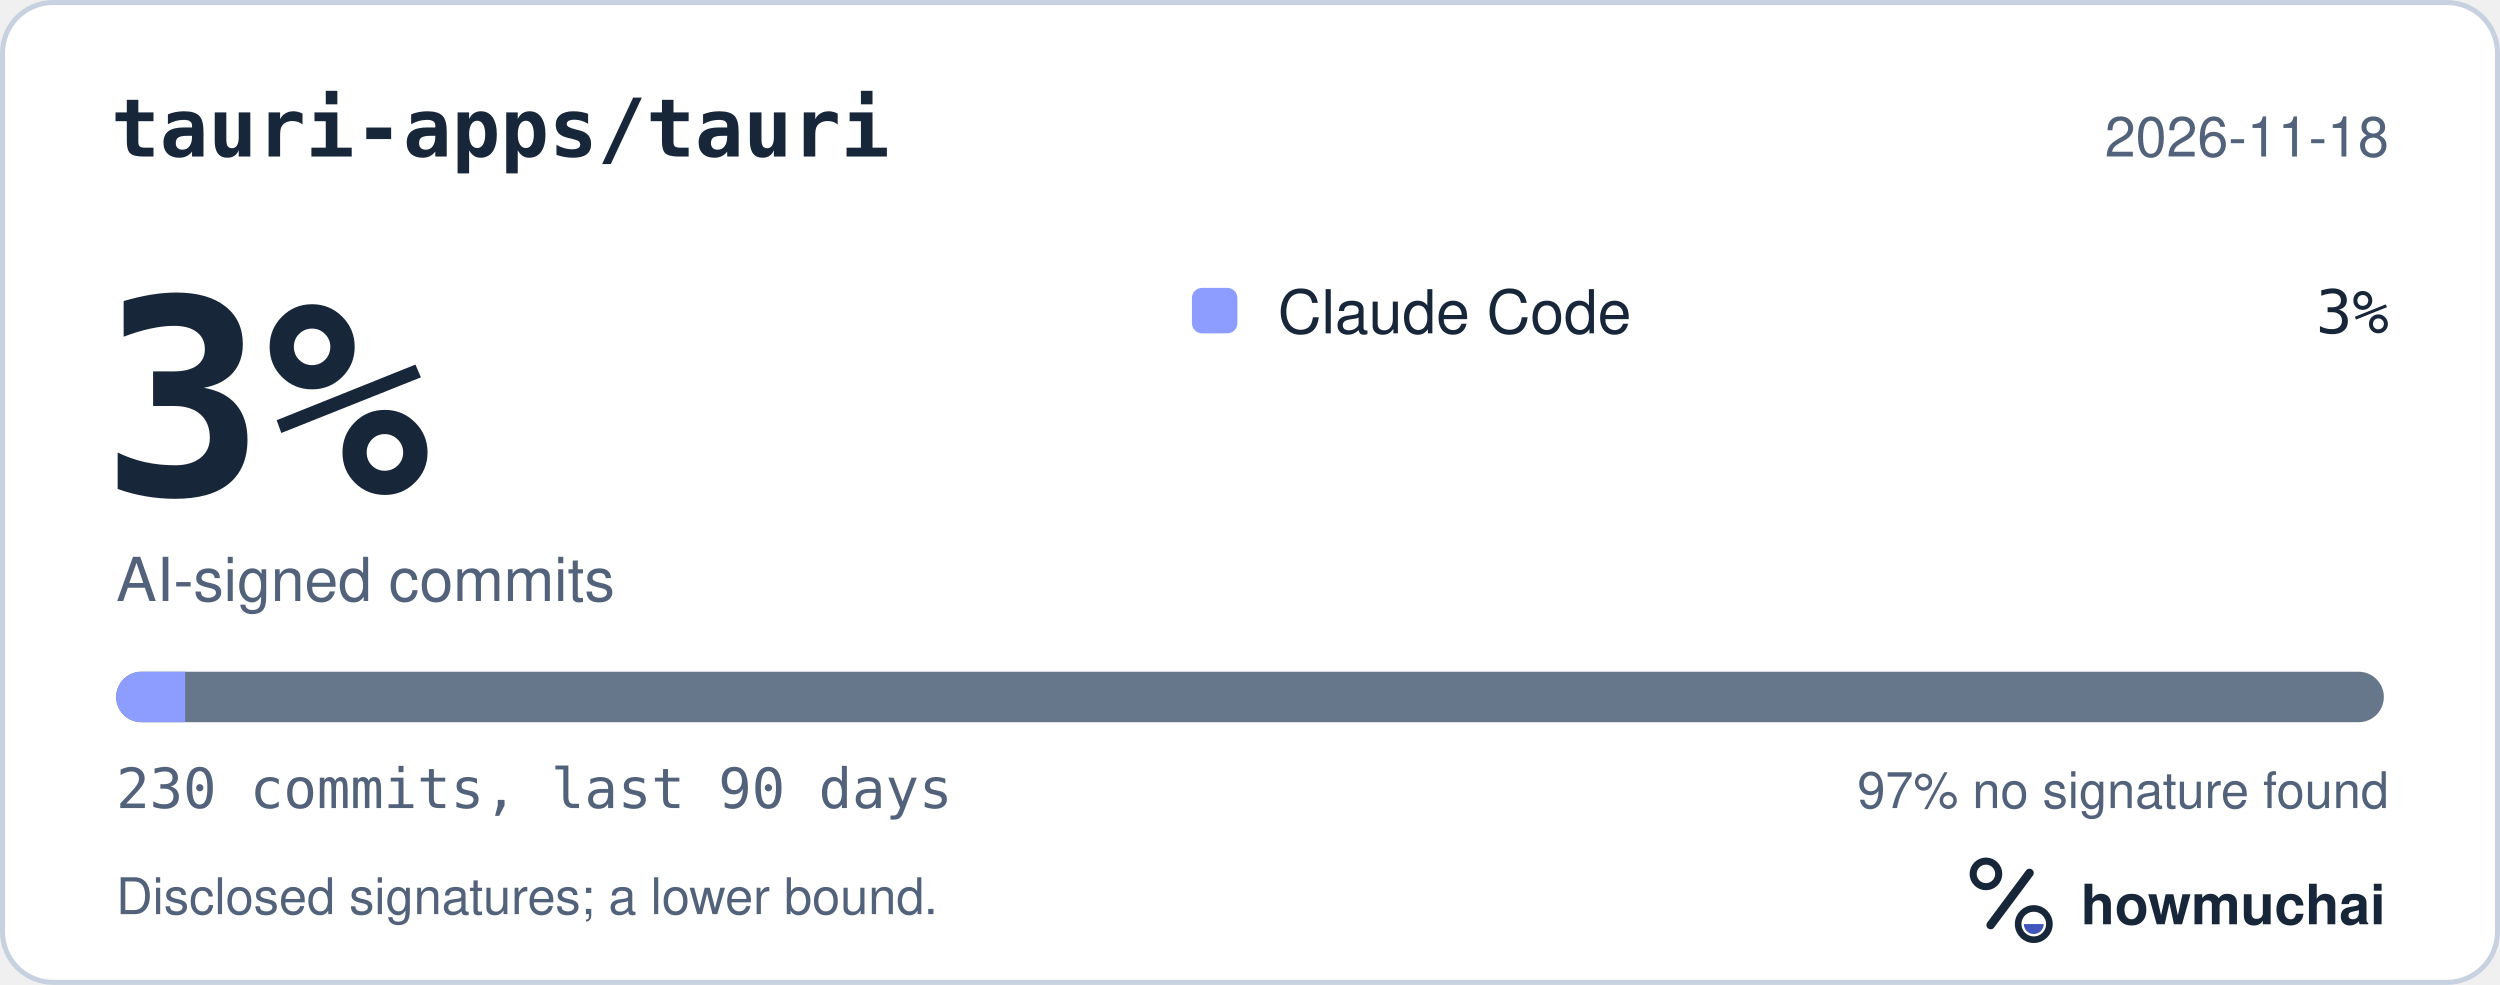
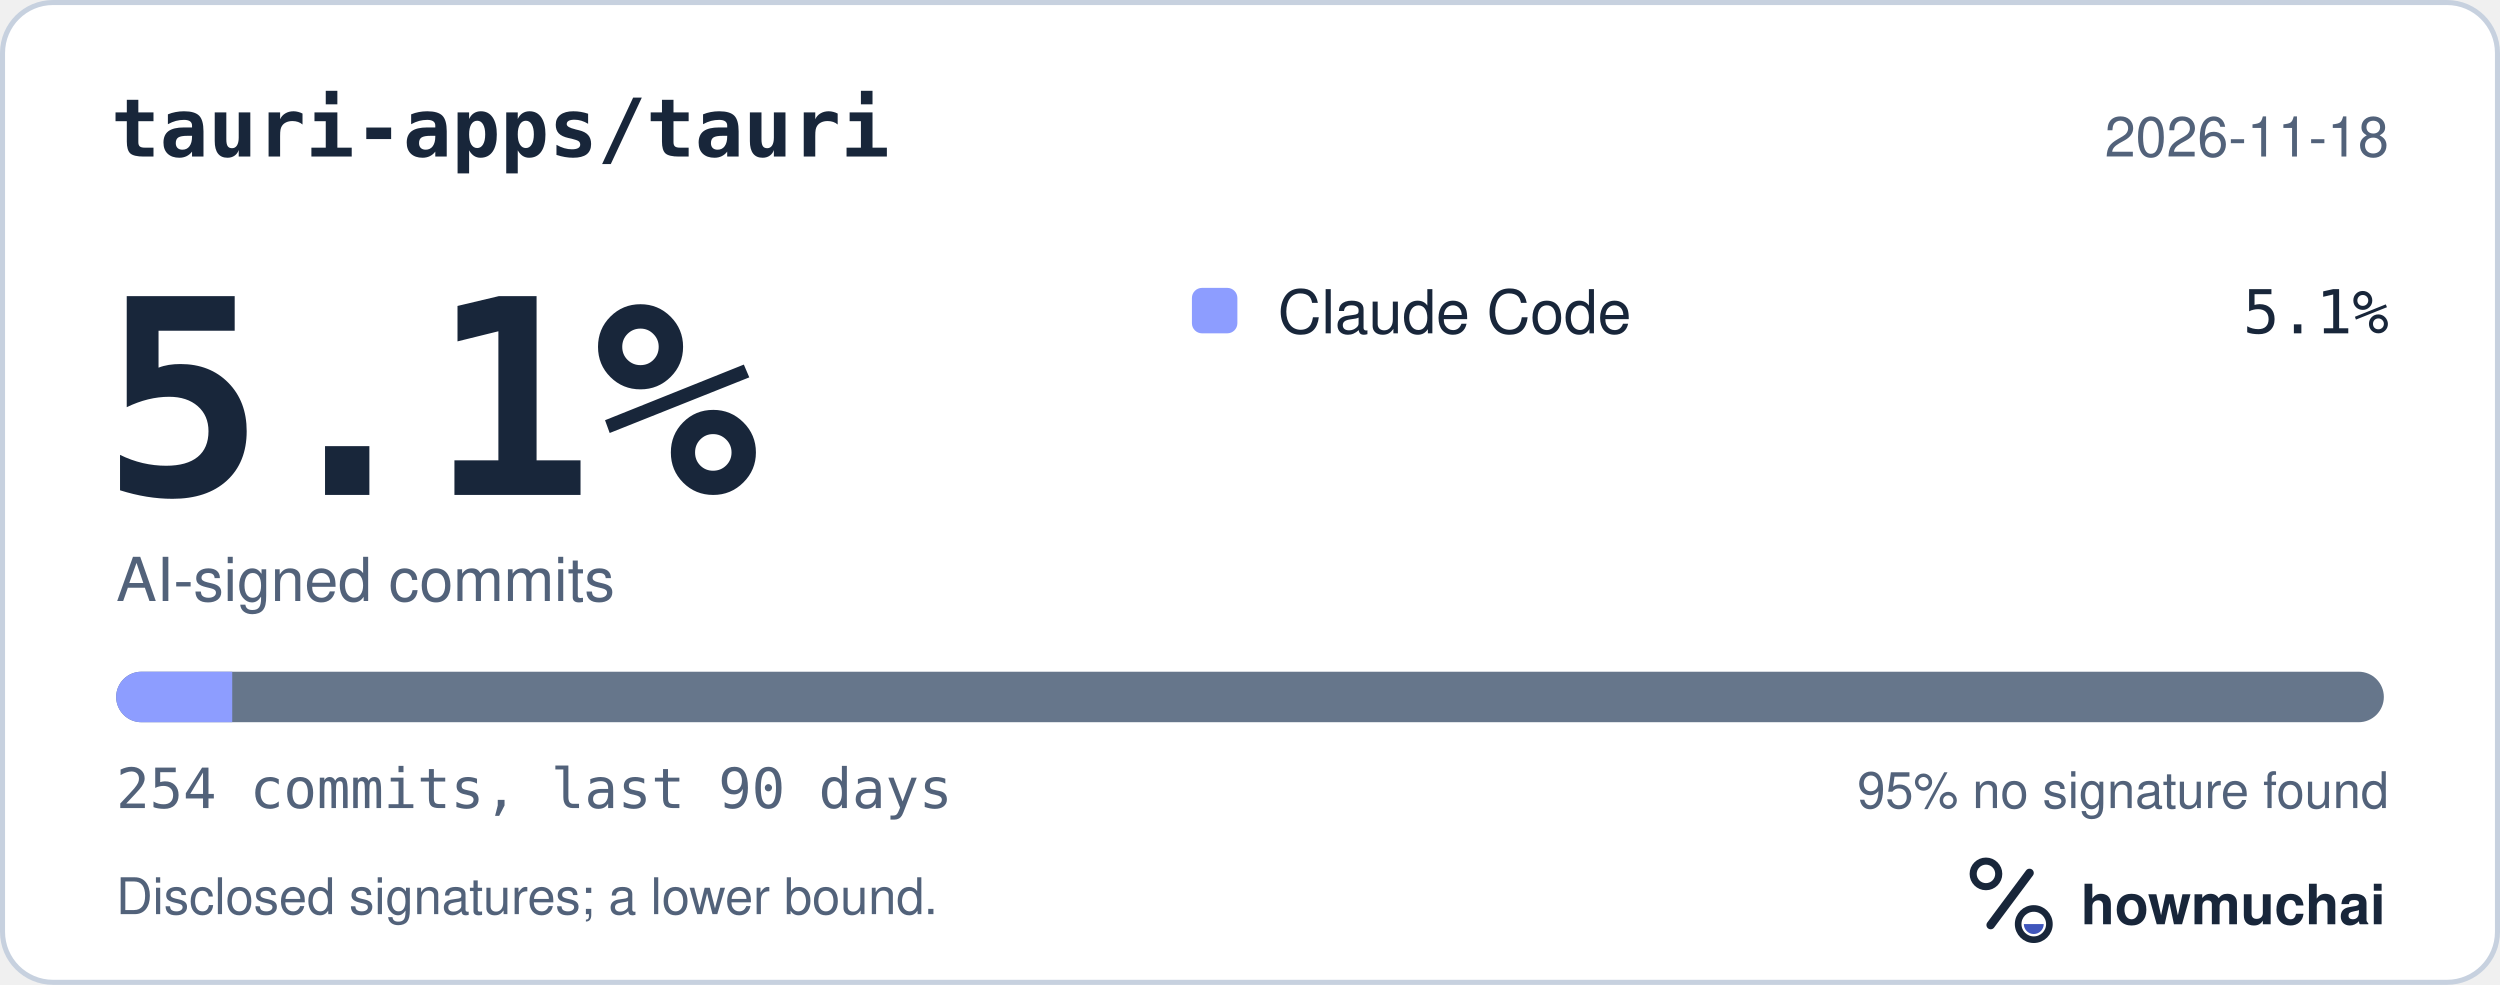
<svg xmlns="http://www.w3.org/2000/svg" width="495" height="195" viewBox="0 0 495 195" role="img" aria-labelledby="hm-t hm-d">
  <rect x="0.5" y="0.5" width="494" height="194" rx="10" fill="#FFFFFF" stroke="#C7D1DF" />
  <text x="22" y="31" fill="#18263A" font-family="ui-monospace, SF Mono, Menlo, Consolas, IBM Plex Mono, monospace" font-size="16" font-weight="600">tauri-apps/tauri</text>
  <text x="473" y="31" fill="#52627A" font-family="-apple-system, BlinkMacSystemFont, Segoe UI, Helvetica, Arial, Fira Sans, sans-serif" font-size="11" text-anchor="end">2026-11-18</text>
-   <text x="20" y="98" fill="#18263A" font-family="ui-monospace, SF Mono, Menlo, Consolas, IBM Plex Mono, monospace" font-size="54" font-weight="700">3%</text>
+   <text x="20" y="98" fill="#18263A" font-family="ui-monospace, SF Mono, Menlo, Consolas, IBM Plex Mono, monospace" font-size="54" font-weight="700">5.1%</text>
  <text x="23" y="119" fill="#52627A" font-family="-apple-system, BlinkMacSystemFont, Segoe UI, Helvetica, Arial, Fira Sans, sans-serif" font-size="12">AI-signed commits</text>
  <rect x="236" y="57" width="9" height="9" rx="2" fill="#8D9DFF" />
  <text x="253" y="66" fill="#18263A" font-family="-apple-system, BlinkMacSystemFont, Segoe UI, Helvetica, Arial, Fira Sans, sans-serif" font-size="12">Claude Code</text>
-   <text x="473" y="66" fill="#18263A" font-family="ui-monospace, SF Mono, Menlo, Consolas, IBM Plex Mono, monospace" font-size="12" text-anchor="end">3%</text>
+   <text x="473" y="66" fill="#18263A" font-family="ui-monospace, SF Mono, Menlo, Consolas, IBM Plex Mono, monospace" font-size="12" text-anchor="end">5.1%</text>
  <defs>
    <clipPath id="hm-bar">
      <rect x="23" y="133" width="449" height="10" rx="5" />
    </clipPath>
  </defs>
  <rect x="23" y="133" width="449" height="10" rx="5" fill="#66768B" />
  <g clip-path="url(#hm-bar)">
-     <rect x="23.00" y="133" width="13.67" height="10" fill="#8D9DFF" />
+     <rect x="23.00" y="133" width="22.98" height="10" fill="#8D9DFF" />
  </g>
-   <text x="23" y="160" fill="#52627A" font-family="ui-monospace, SF Mono, Menlo, Consolas, IBM Plex Mono, monospace" font-size="11">230 commits, last 90 days</text>
-   <text x="473" y="160" fill="#52627A" font-family="-apple-system, BlinkMacSystemFont, Segoe UI, Helvetica, Arial, Fira Sans, sans-serif" font-size="10" text-anchor="end">97% no signature found</text>
+   <text x="23" y="160" fill="#52627A" font-family="ui-monospace, SF Mono, Menlo, Consolas, IBM Plex Mono, monospace" font-size="11">254 commits, last 90 days</text>
+   <text x="473" y="160" fill="#52627A" font-family="-apple-system, BlinkMacSystemFont, Segoe UI, Helvetica, Arial, Fira Sans, sans-serif" font-size="10" text-anchor="end">95% no signature found</text>
  <text x="23" y="181" fill="#52627A" font-family="-apple-system, BlinkMacSystemFont, Segoe UI, Helvetica, Arial, Fira Sans, sans-serif" font-size="10">Disclosed signatures; a lower bound.</text>
  <g transform="translate(386 166) scale(0.046875)">
    <circle cx="154" cy="150" r="54" fill="none" stroke="#18263A" stroke-width="30" />
    <path d="M174 366 338 146" fill="none" stroke="#18263A" stroke-width="36" stroke-linecap="round" />
    <circle cx="356" cy="362" r="66" fill="none" stroke="#18263A" stroke-width="28" />
    <path d="M314 362a42 42 0 0 0 84 0Z" fill="#4056BC" />
  </g>
  <text x="412" y="183" fill="#18263A" font-family="-apple-system, BlinkMacSystemFont, Segoe UI, Helvetica, Arial, Fira Sans, sans-serif" font-size="11" font-weight="650">howmuchai</text>
</svg>
